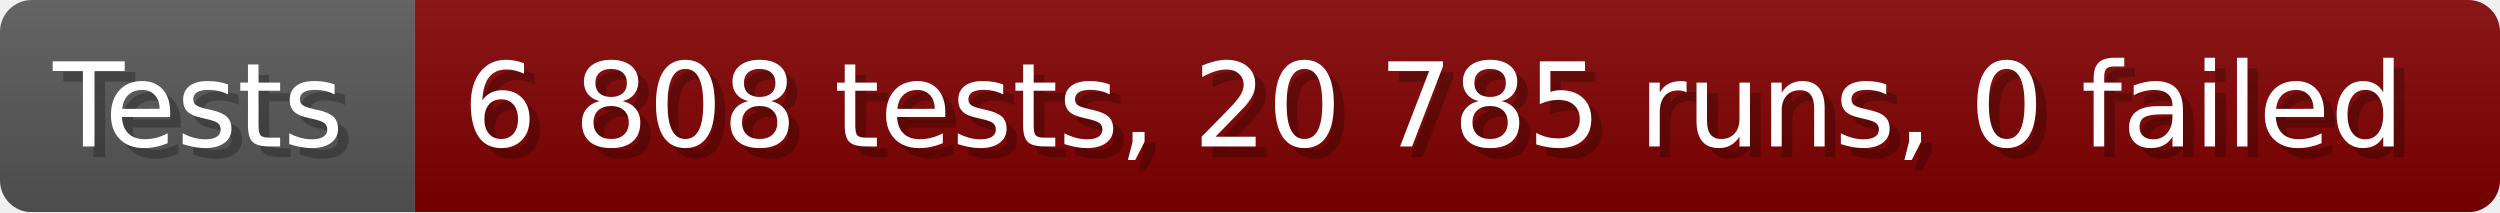
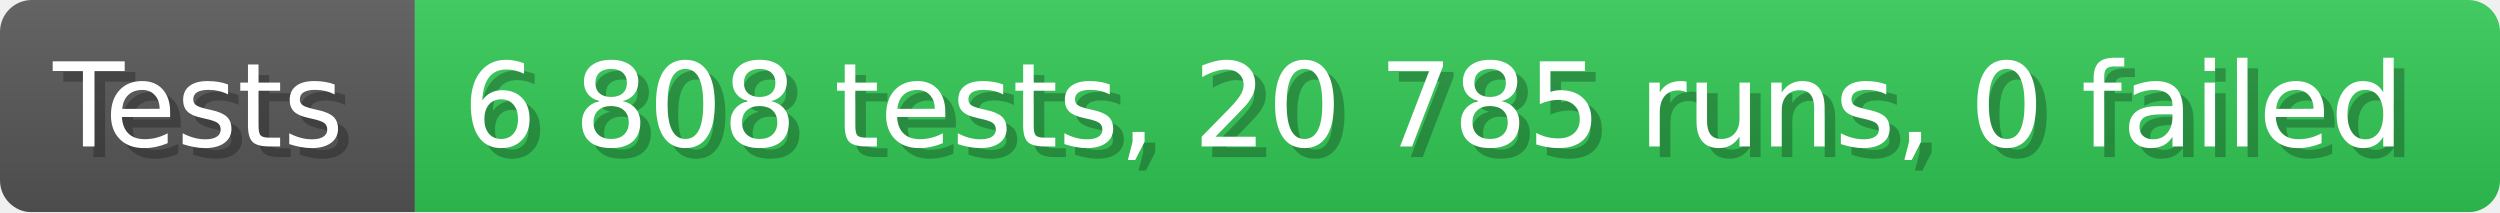
<svg xmlns="http://www.w3.org/2000/svg" width="235.6" height="20" viewBox="0 0 2356 200" role="img" aria-label="Tests: 6 808 tests, 20 785 runs, 0 failed">
  <linearGradient id="a" x2="0" y2="100%">
    <stop offset="0" stop-opacity=".1" stop-color="#EEE" />
    <stop offset="1" stop-opacity=".1" />
  </linearGradient>
  <mask id="m">
    <rect width="2356" height="200" rx="30" fill="#FFF" />
  </mask>
  <g mask="url(#m)">
    <rect width="391" height="200" fill="#555" />
-     <rect width="1965" height="200" fill="#800000" x="391" />
+     <rect width="1965" height="200" fill="#31c653" x="391" />
    <rect width="2356" height="200" fill="url(#a)" />
  </g>
  <g aria-hidden="true" fill="#fff" text-anchor="start" font-family="Verdana,DejaVu Sans,sans-serif" font-size="110">
    <text x="60" y="148" textLength="291" fill="#000" opacity="0.25">Tests</text>
    <text x="50" y="138" textLength="291">Tests</text>
    <text x="446" y="148" textLength="1865" fill="#000" opacity="0.25">6 808 tests, 20 785 runs, 0 failed</text>
    <text x="436" y="138" textLength="1865">6 808 tests, 20 785 runs, 0 failed</text>
  </g>
</svg>
